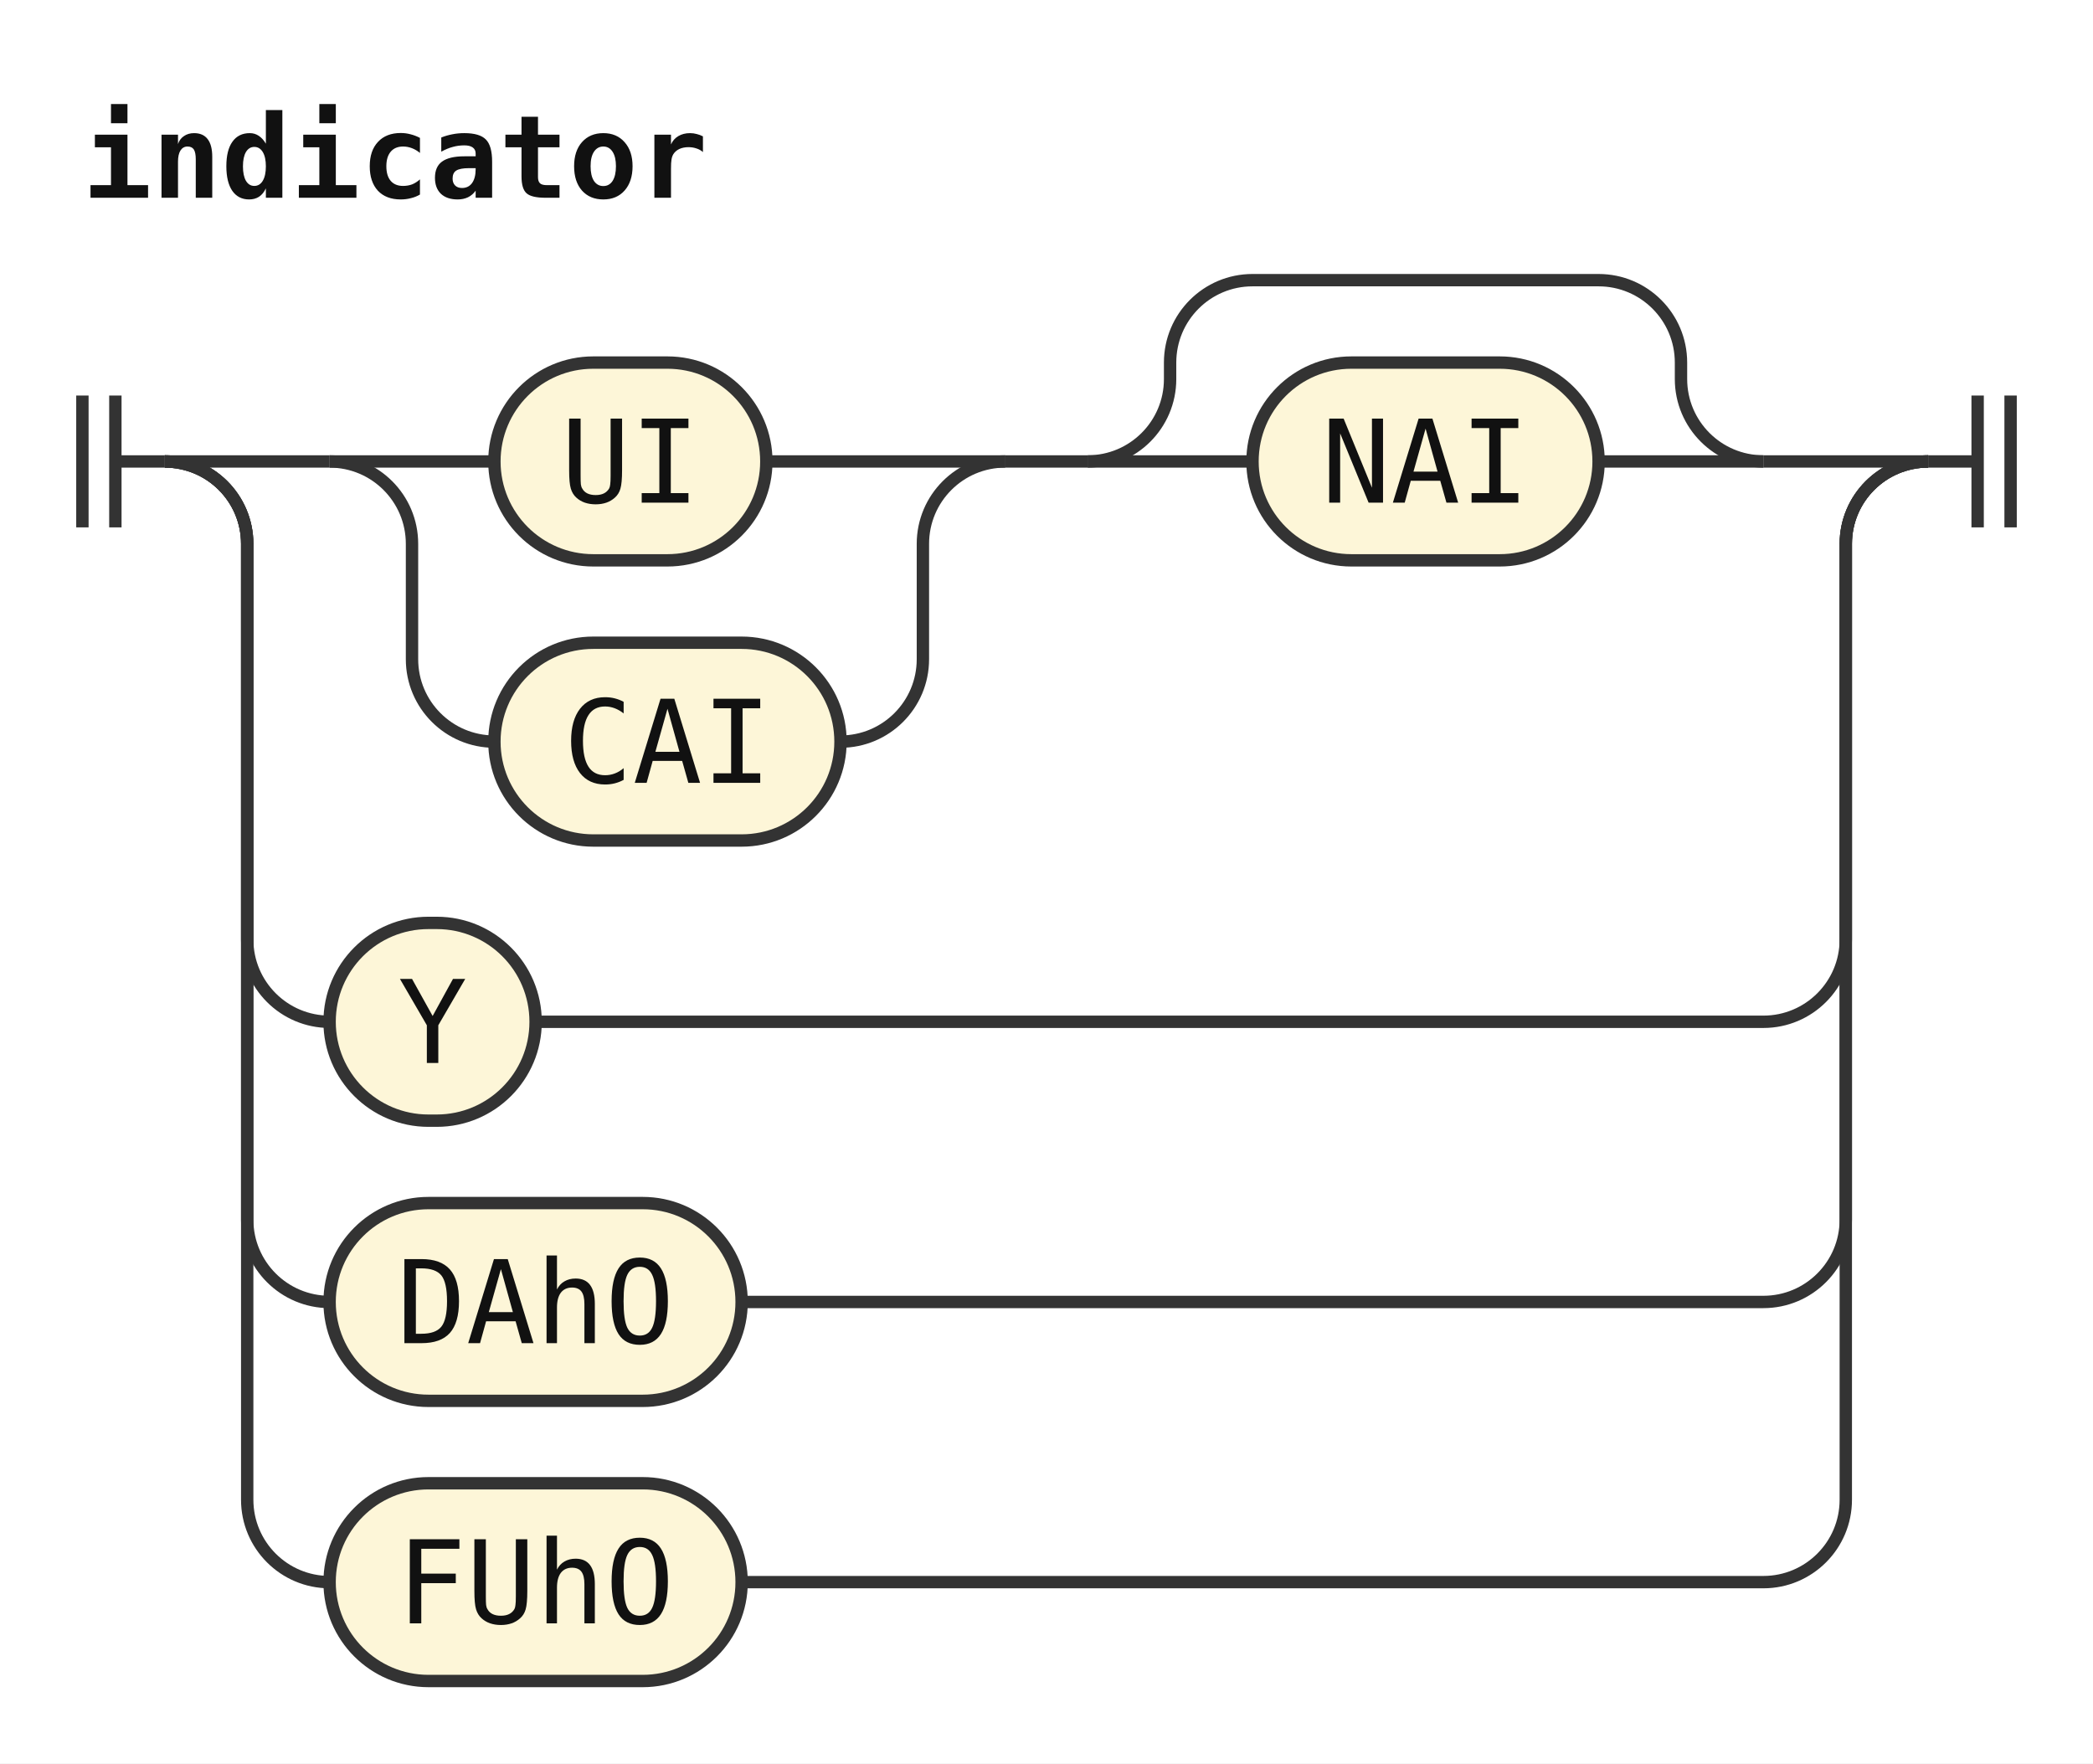
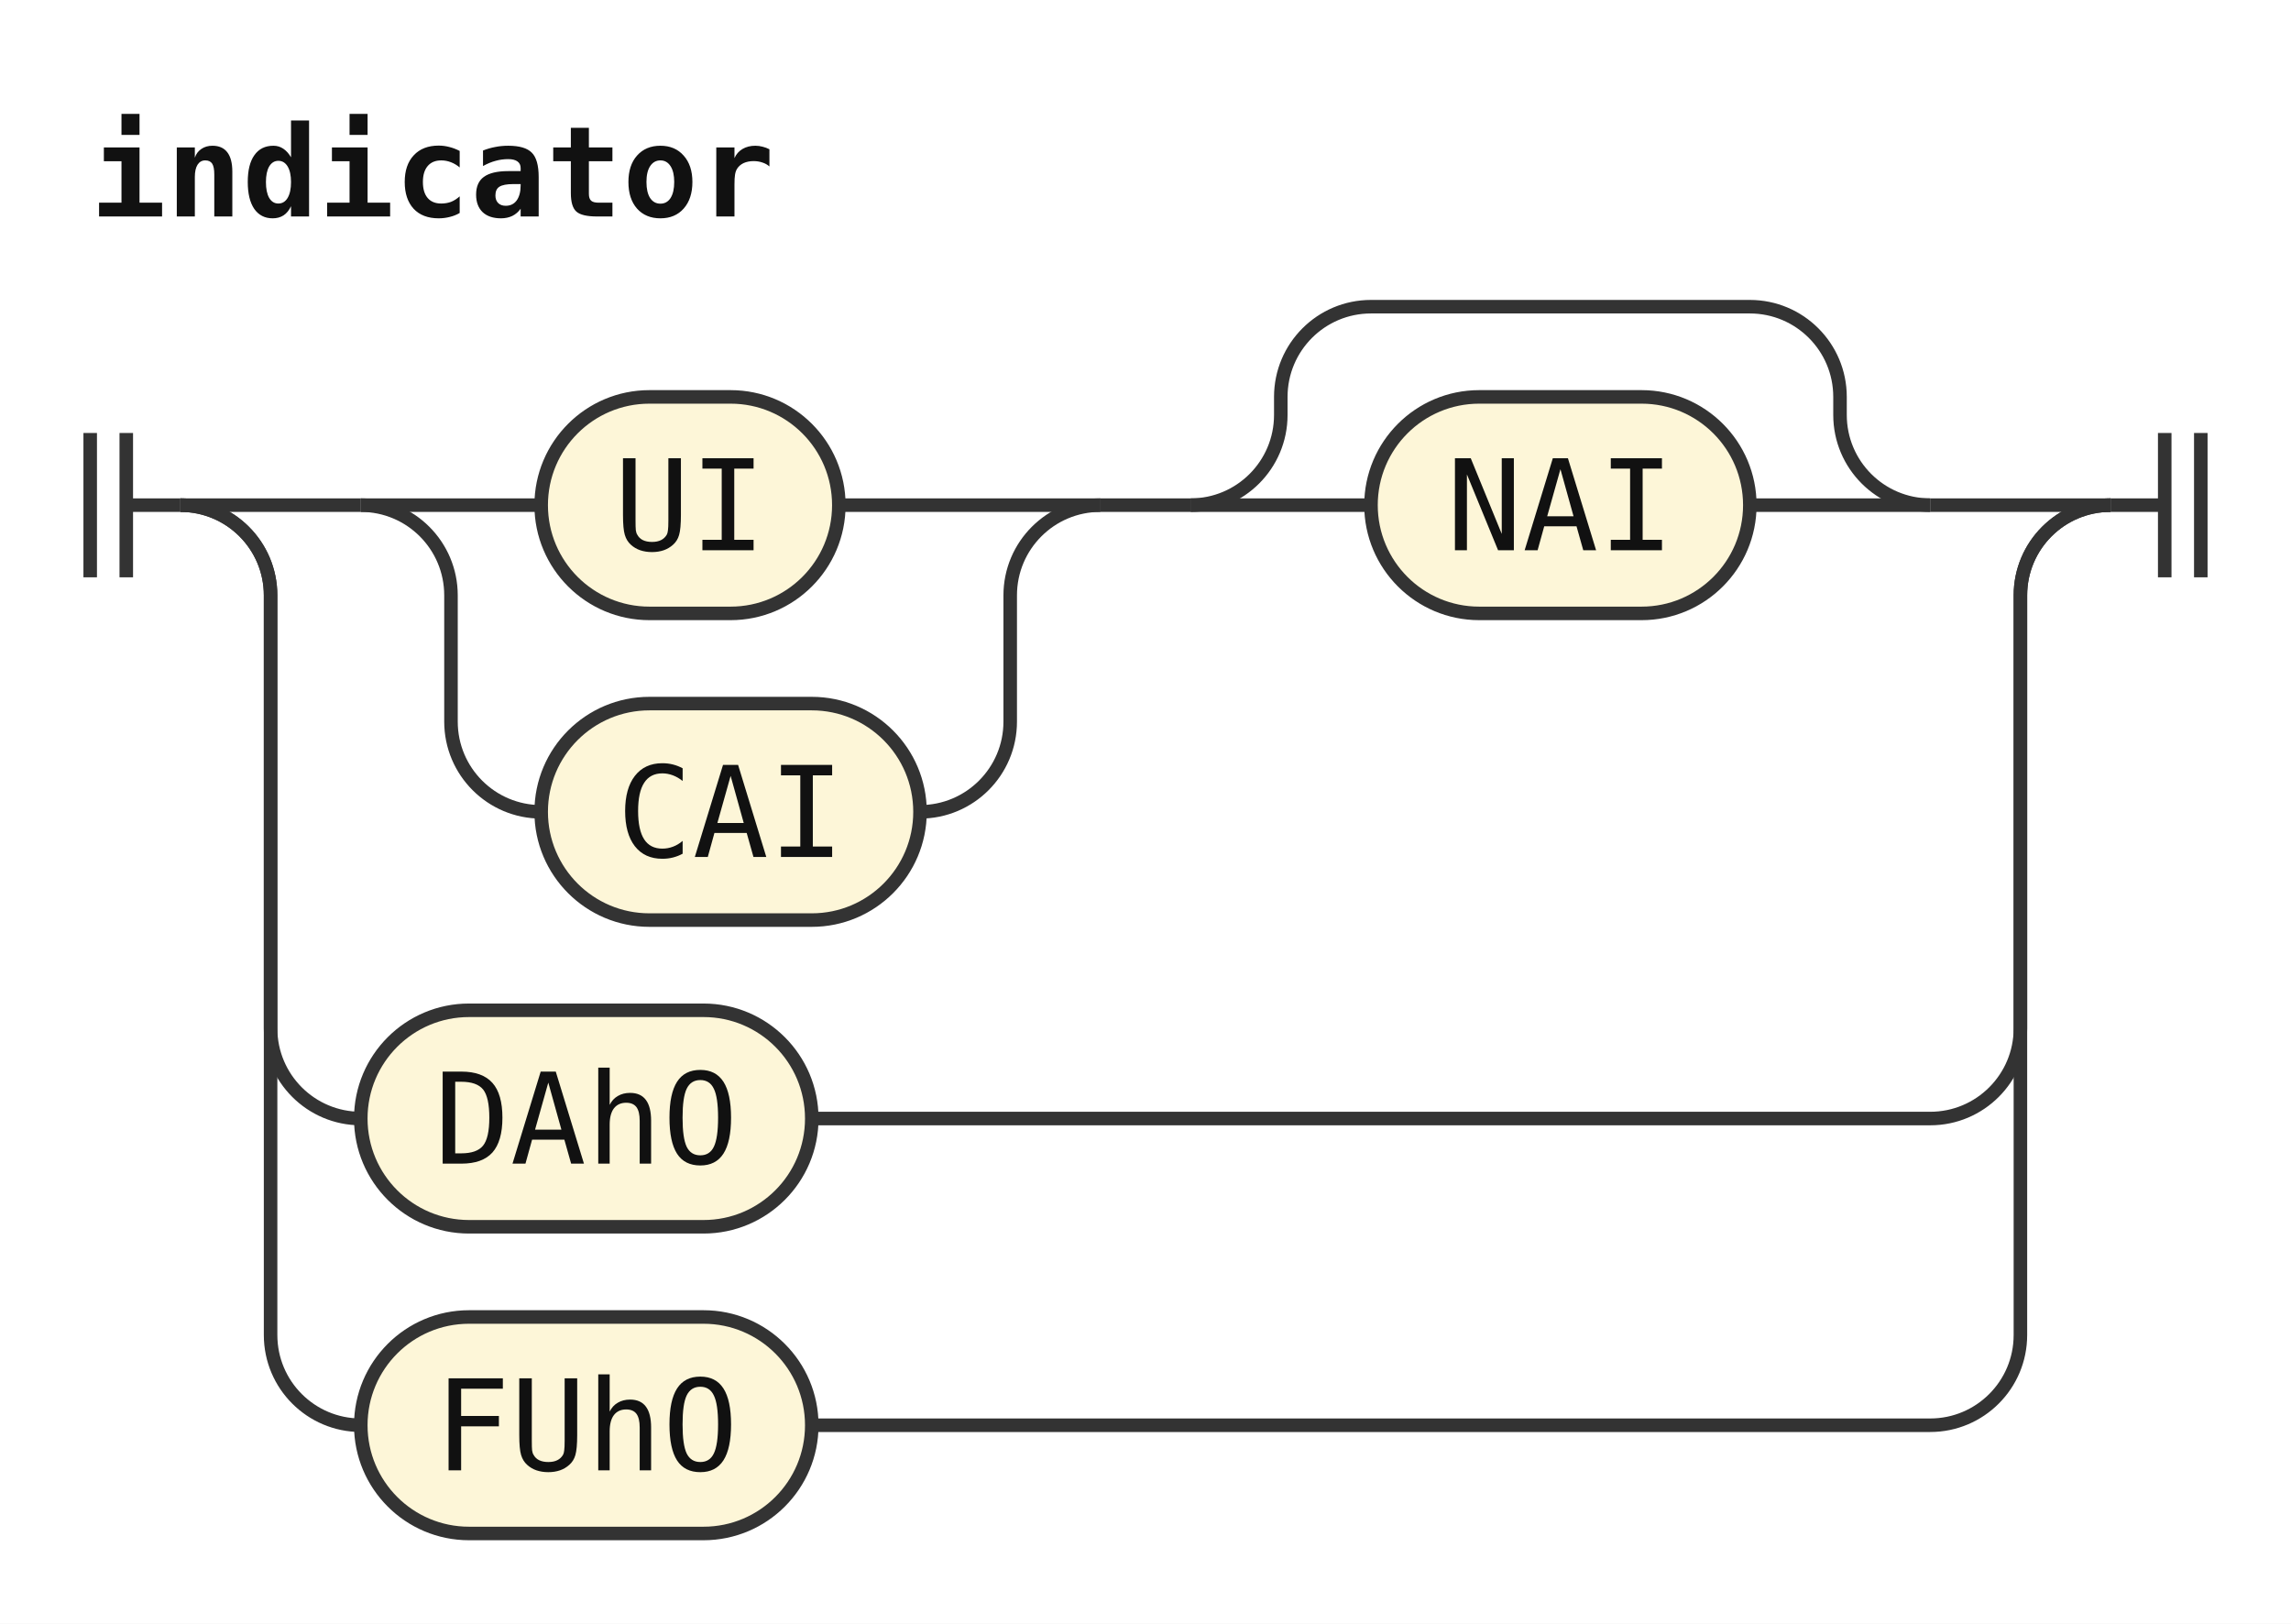
- <svg xmlns="http://www.w3.org/2000/svg" width="254" height="214" viewBox="0 0 254 214" role="img" aria-label="Railroad diagram of the rule indicator">
+ <svg xmlns="http://www.w3.org/2000/svg" width="254" height="180" viewBox="0 0 254 180" role="img" aria-label="Railroad diagram of the rule indicator">
  <style>path{fill:none;stroke:#333;stroke-width:1.5}.rule rect{fill:#e8eefc;stroke:#333;stroke-width:1.5}.terminal rect{fill:#fdf6d8;stroke:#333;stroke-width:1.5}text{font-family:ui-monospace,SFMono-Regular,Menlo,Consolas,"DejaVu Sans Mono","Liberation Mono",monospace;font-size:14px;fill:#111;text-anchor:middle}text.label{font-size:12px;font-style:italic;fill:#555;text-anchor:start}text.title{font-weight:bold;text-anchor:start}</style>
  <rect width="100%" height="100%" fill="#fff" />
  <text class="title" x="10" y="24" textLength="75.6" lengthAdjust="spacingAndGlyphs">indicator</text>
  <path d="M10 48v16m4 -16v16M14 56h6" />
  <path d="M20 56h20" />
  <path d="M40 56h20" />
  <g class="terminal">
    <rect x="60" y="44" width="33" height="24" rx="12" />
    <text x="76.5" y="61" textLength="16.8" lengthAdjust="spacingAndGlyphs">UI</text>
  </g>
  <path d="M93 56H122" />
  <path d="M40 56a10 10 0 0 1 10 10V80a10 10 0 0 0 10 10" />
  <g class="terminal">
    <rect x="60" y="78" width="42" height="24" rx="12" />
    <text x="81" y="95" textLength="25.2" lengthAdjust="spacingAndGlyphs">CAI</text>
  </g>
  <path d="M102 90H102a10 10 0 0 0 10 -10V66a10 10 0 0 1 10 -10" />
  <path d="M122 56h10" />
  <path d="M132 56h20" />
  <g class="terminal">
    <rect x="152" y="44" width="42" height="24" rx="12" />
    <text x="173" y="61" textLength="25.2" lengthAdjust="spacingAndGlyphs">NAI</text>
  </g>
  <path d="M194 56H214" />
  <path d="M132 56a10 10 0 0 0 10 -10V44a10 10 0 0 1 10 -10H194a10 10 0 0 1 10 10V46a10 10 0 0 0 10 10" />
  <path d="M214 56H234" />
  <path d="M20 56a10 10 0 0 1 10 10V114a10 10 0 0 0 10 10" />
  <g class="terminal">
-     <rect x="40" y="112" width="25" height="24" rx="12" />
-     <text x="52.5" y="129" textLength="8.4" lengthAdjust="spacingAndGlyphs">Y</text>
+     <rect x="40" y="112" width="50" height="24" rx="12" />
+     <text x="65" y="129" textLength="33.6" lengthAdjust="spacingAndGlyphs">DAhO</text>
  </g>
-   <path d="M65 124H214a10 10 0 0 0 10 -10V66a10 10 0 0 1 10 -10" />
+   <path d="M90 124H214a10 10 0 0 0 10 -10V66a10 10 0 0 1 10 -10" />
  <path d="M20 56a10 10 0 0 1 10 10V148a10 10 0 0 0 10 10" />
  <g class="terminal">
    <rect x="40" y="146" width="50" height="24" rx="12" />
-     <text x="65" y="163" textLength="33.6" lengthAdjust="spacingAndGlyphs">DAhO</text>
+     <text x="65" y="163" textLength="33.6" lengthAdjust="spacingAndGlyphs">FUhO</text>
  </g>
  <path d="M90 158H214a10 10 0 0 0 10 -10V66a10 10 0 0 1 10 -10" />
-   <path d="M20 56a10 10 0 0 1 10 10V182a10 10 0 0 0 10 10" />
-   <g class="terminal">
-     <rect x="40" y="180" width="50" height="24" rx="12" />
-     <text x="65" y="197" textLength="33.6" lengthAdjust="spacingAndGlyphs">FUhO</text>
-   </g>
-   <path d="M90 192H214a10 10 0 0 0 10 -10V66a10 10 0 0 1 10 -10" />
  <path d="M234 56h6m0 -8v16m4 -16v16" />
</svg>
